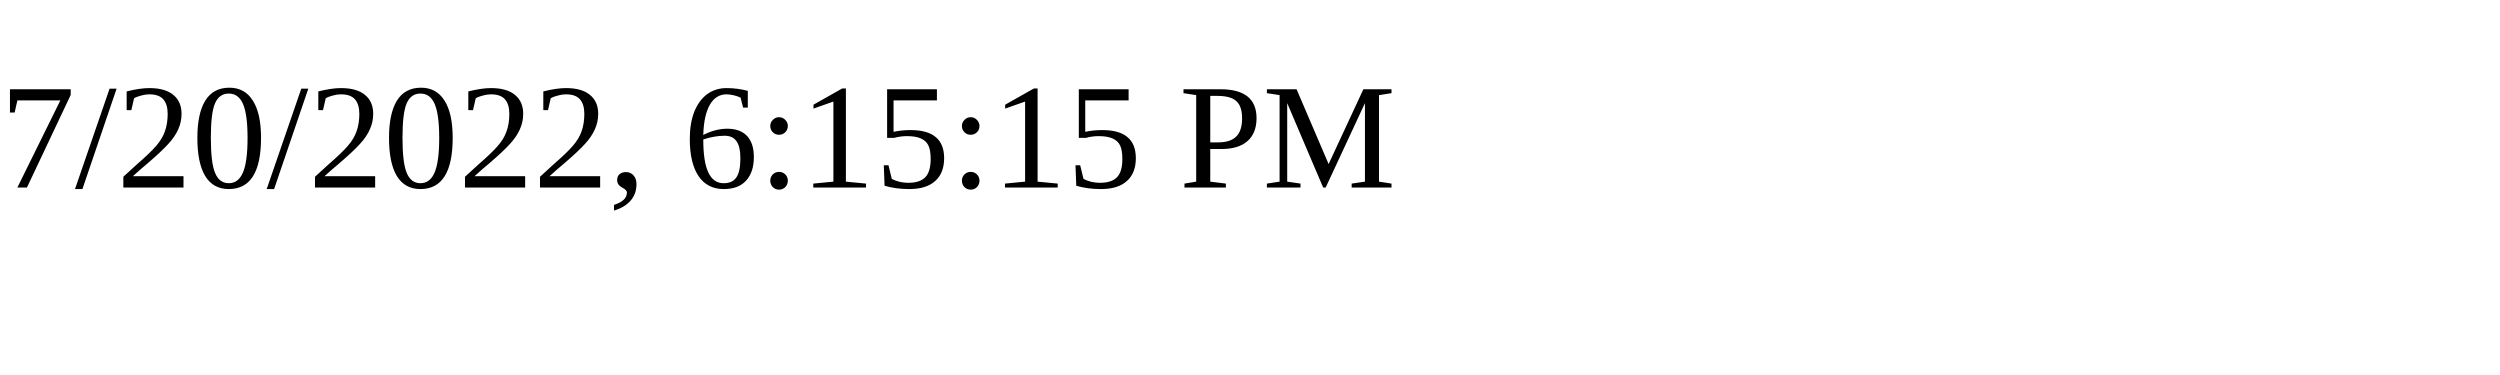
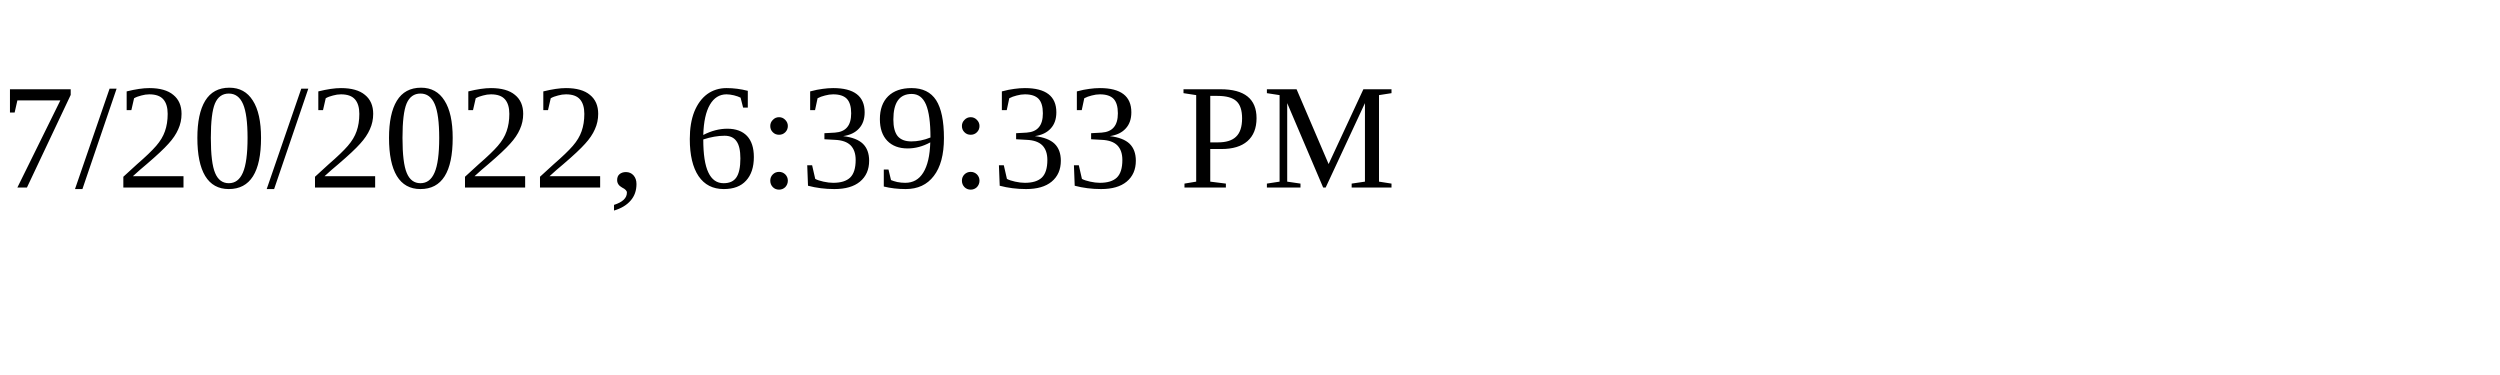
<svg xmlns="http://www.w3.org/2000/svg" height="30" width="200">
-   <text x="0" y="15">7/20/2022, 6:15:15 PM</text>
+   <text x="0" y="15">7/20/2022, 6:39:33 PM</text>
</svg>
